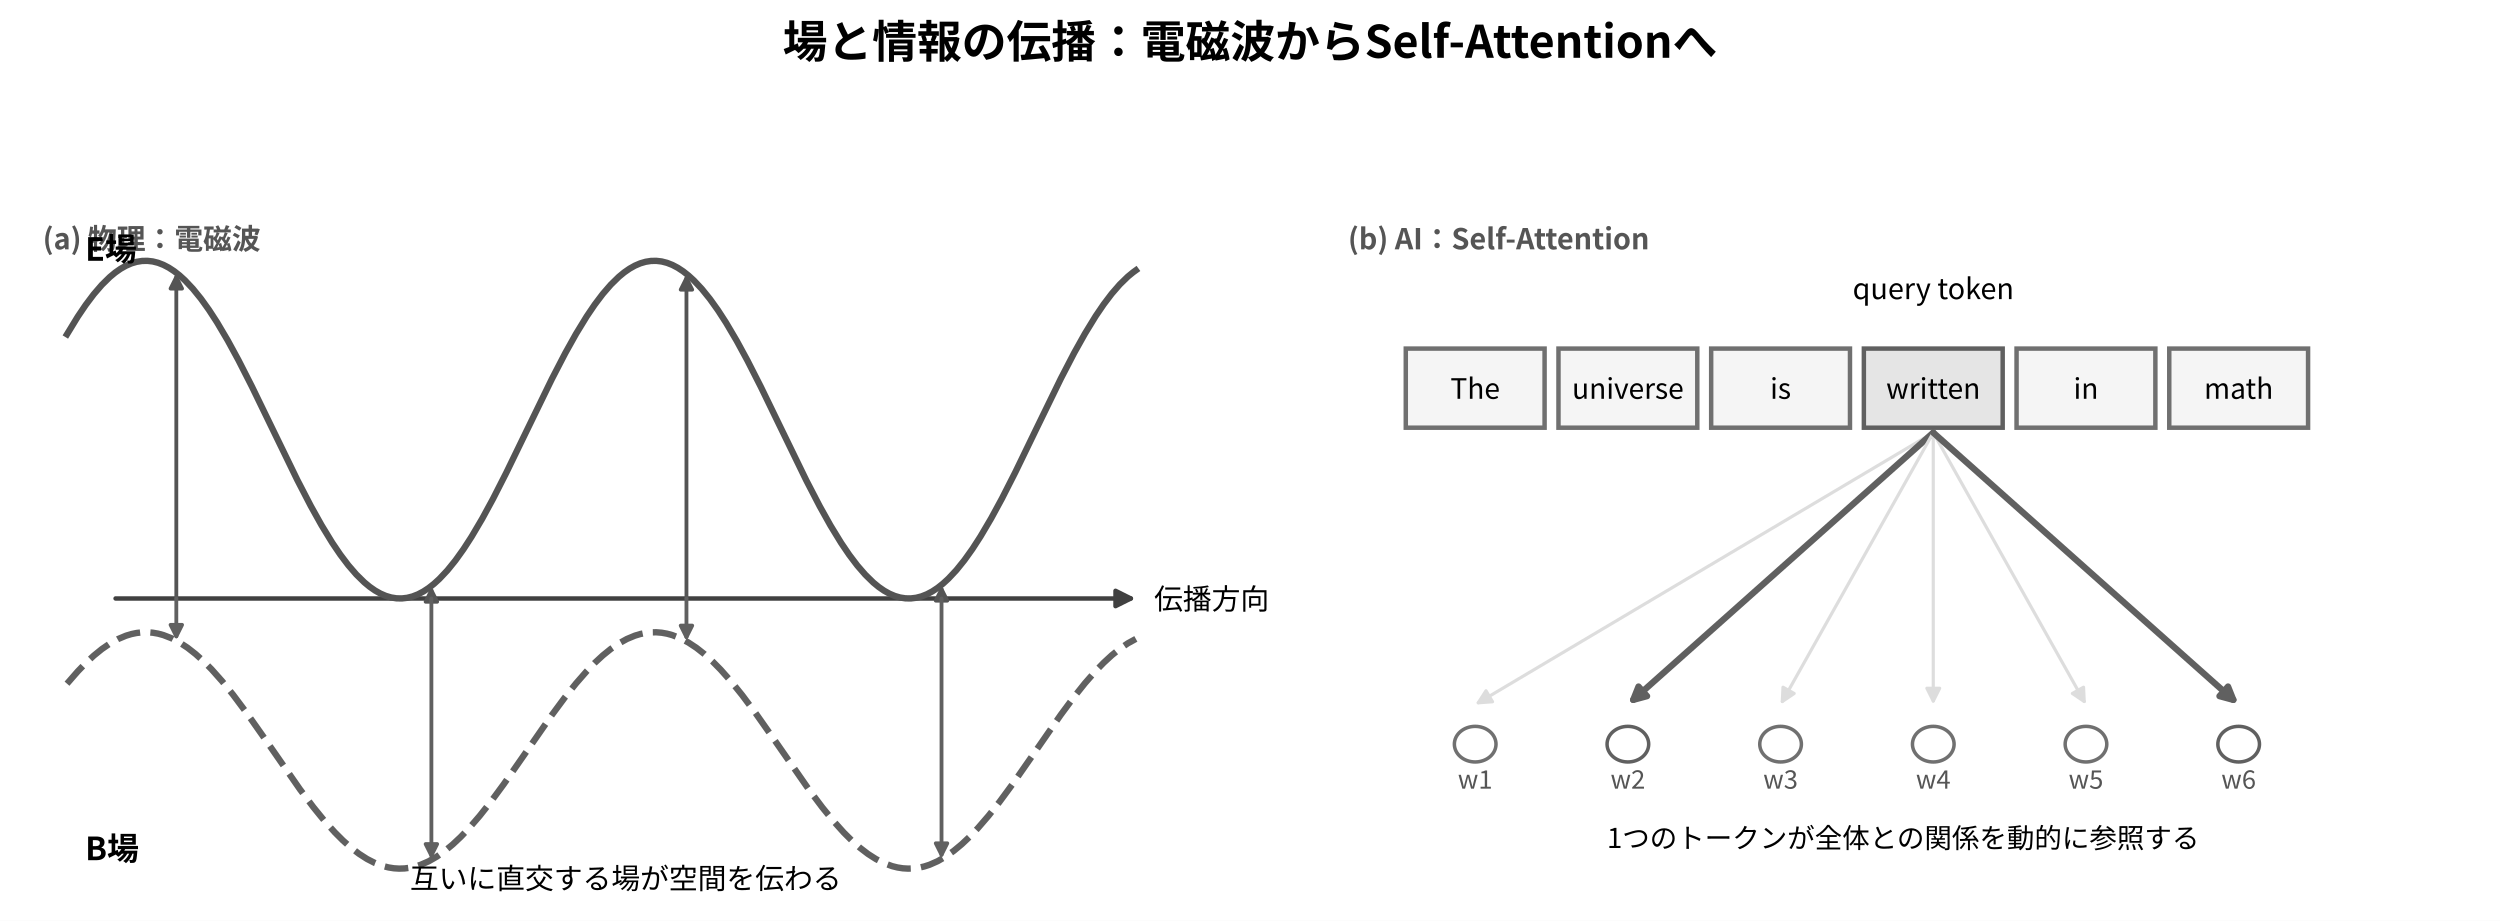
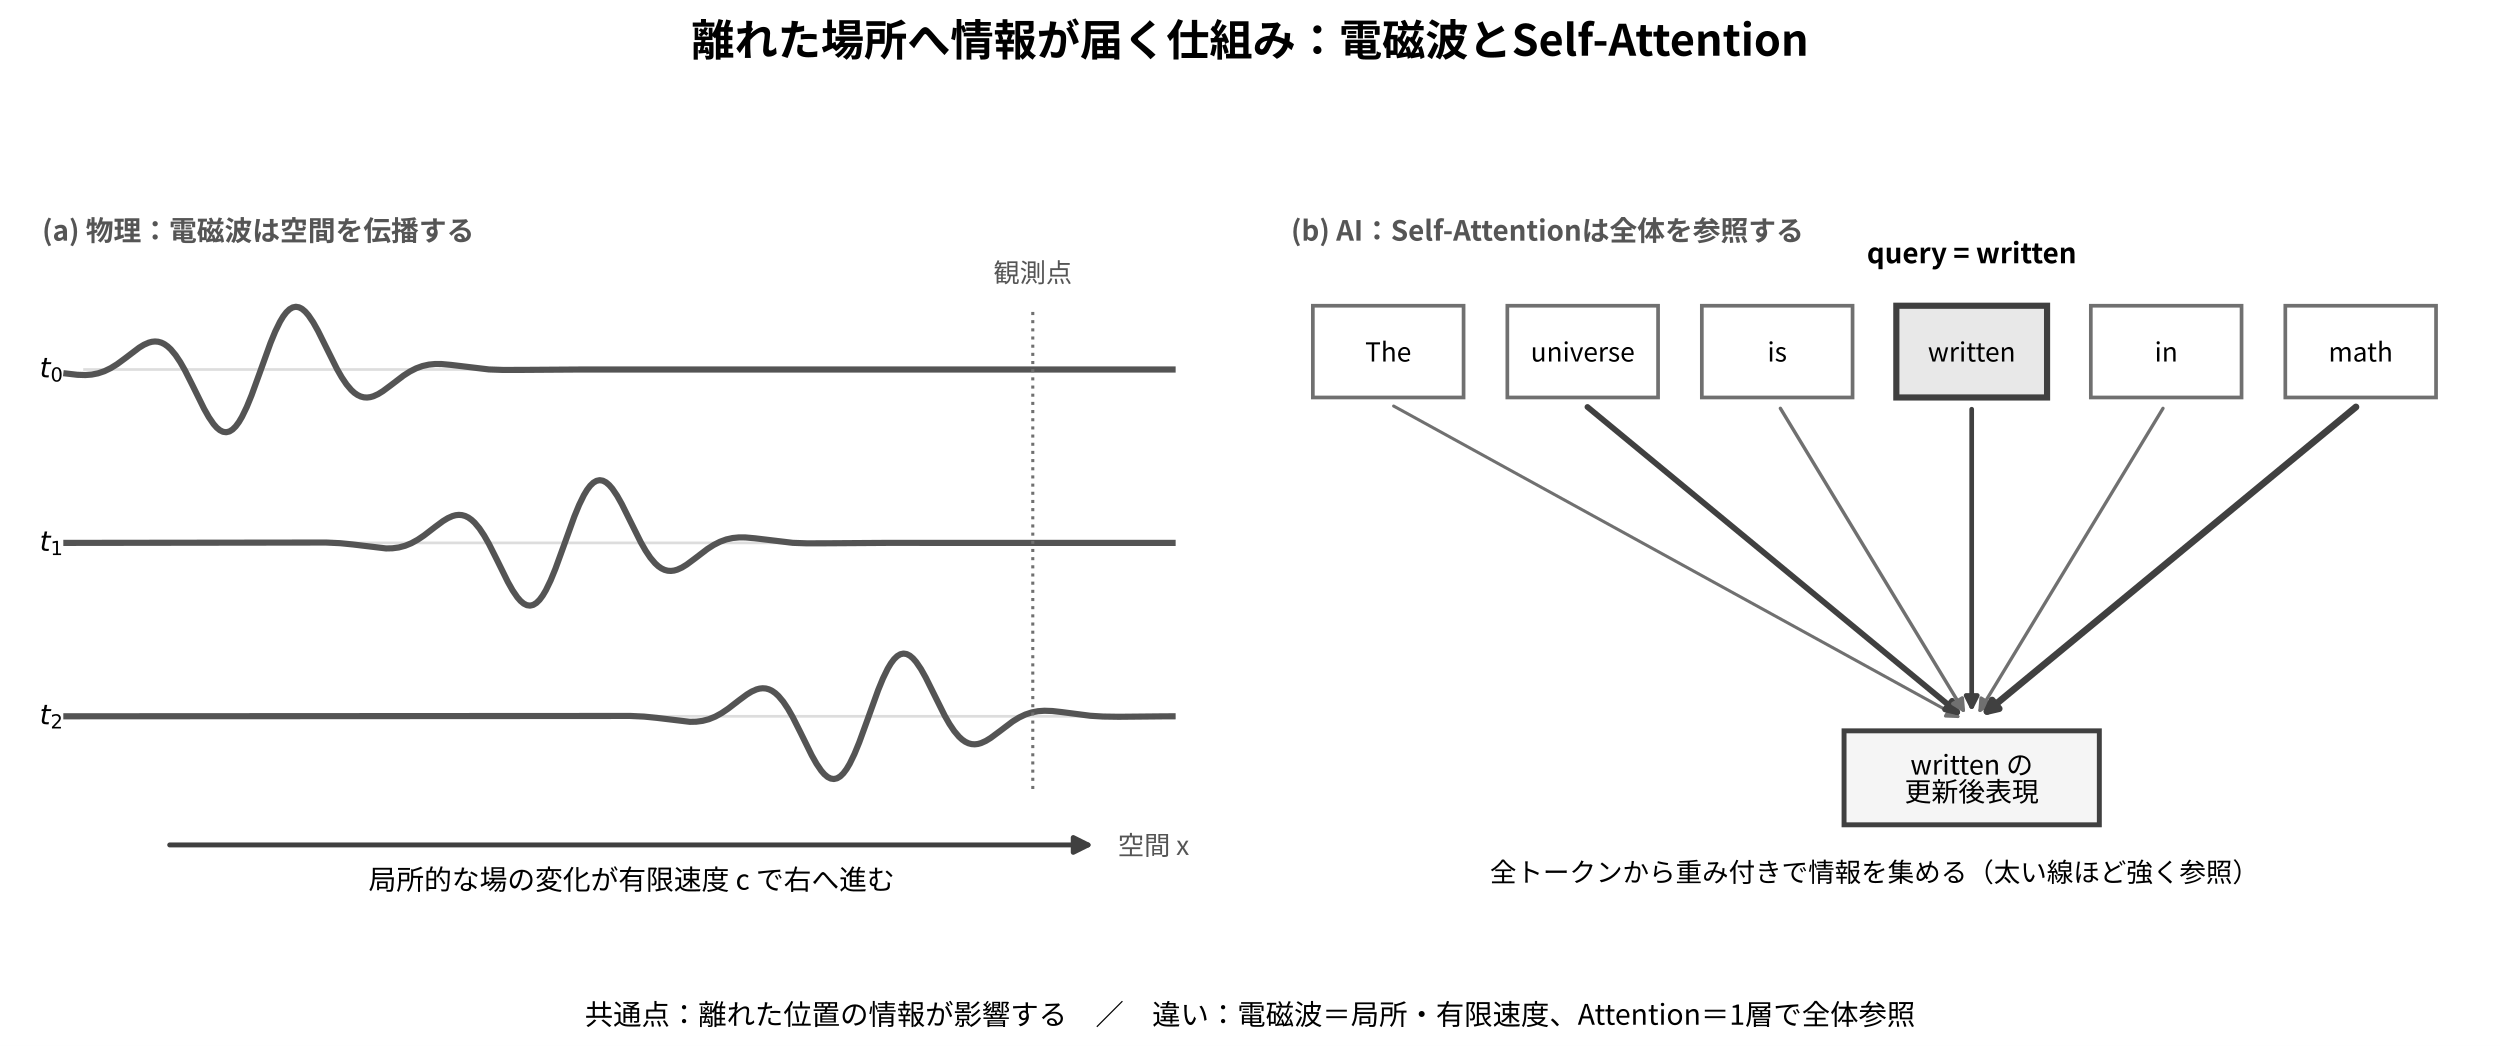
- <svg xmlns="http://www.w3.org/2000/svg" width="781.92pt" height="288pt" viewBox="0 0 781.92 288" version="1.1">
+ <svg xmlns="http://www.w3.org/2000/svg" width="810.72pt" height="339.18pt" viewBox="0 0 810.72 339.18" version="1.1">
  <defs>
    <style type="text/css">*{stroke-linejoin: round; stroke-linecap: butt}</style>
  </defs>
  <g id="figure_1">
    <g id="patch_1">
-       <path d="M 0 288  L 781.92 288  L 781.92 0  L 0 0  z " style="fill: #ffffff" />
+       <path d="M 0 339.18  L 810.72 339.18  L 810.72 0  L 0 0  z " style="fill: #ffffff" />
    </g>
    <g id="axes_1">
-       <g id="patch_2">
-         <path d="M 36.151 187.184  Q 195.707 187.184 353.697 187.184  " clip-path="url(#pd866371884)" style="fill: none; stroke: #404040; stroke-width: 1.4; stroke-linecap: round" />
-         <path d="M 348.897 184.784  L 353.697 187.184  L 348.897 189.584  z " clip-path="url(#pd866371884)" style="fill: #404040; stroke: #404040; stroke-width: 1.4; stroke-linecap: round" />
-       </g>
-       <g id="patch_3">
-         <path d="M 55.146 187.184  Q 55.146 136.252 55.146 86.66  " clip-path="url(#pd866371884)" style="fill: none; stroke: #545454; stroke-width: 1.2; stroke-linecap: round" />
-         <path d="M 53.346 90.26  L 55.146 86.66  L 56.946 90.26  z " clip-path="url(#pd866371884)" style="fill: #545454; stroke: #545454; stroke-width: 1.2; stroke-linecap: round" />
-       </g>
-       <g id="patch_4">
-         <path d="M 55.146 187.184  Q 55.146 193.778 55.146 199.031  " clip-path="url(#pd866371884)" style="fill: none; stroke: #606060; stroke-width: 1.2; stroke-linecap: round" />
-         <path d="M 56.946 195.431  L 55.146 199.031  L 53.346 195.431  z " clip-path="url(#pd866371884)" style="fill: #606060; stroke: #606060; stroke-width: 1.2; stroke-linecap: round" />
-       </g>
-       <g id="patch_5">
-         <path d="M 134.924 187.184  Q 134.924 185.226 134.924 184.608  " clip-path="url(#pd866371884)" style="fill: none; stroke: #545454; stroke-width: 1.2; stroke-linecap: round" />
-         <path d="M 133.124 188.208  L 134.924 184.608  L 136.724 188.208  z " clip-path="url(#pd866371884)" style="fill: #545454; stroke: #545454; stroke-width: 1.2; stroke-linecap: round" />
-       </g>
-       <g id="patch_6">
-         <path d="M 134.924 187.184  Q 134.924 228.06 134.924 267.594  " clip-path="url(#pd866371884)" style="fill: none; stroke: #606060; stroke-width: 1.2; stroke-linecap: round" />
-         <path d="M 136.724 263.994  L 134.924 267.594  L 133.124 263.994  z " clip-path="url(#pd866371884)" style="fill: #606060; stroke: #606060; stroke-width: 1.2; stroke-linecap: round" />
-       </g>
-       <g id="patch_7">
-         <path d="M 214.702 187.184  Q 214.702 136.419 214.702 86.996  " clip-path="url(#pd866371884)" style="fill: none; stroke: #545454; stroke-width: 1.2; stroke-linecap: round" />
-         <path d="M 212.902 90.596  L 214.702 86.996  L 216.502 90.596  z " clip-path="url(#pd866371884)" style="fill: #545454; stroke: #545454; stroke-width: 1.2; stroke-linecap: round" />
-       </g>
-       <g id="patch_8">
-         <path d="M 214.702 187.184  Q 214.702 193.896 214.702 199.266  " clip-path="url(#pd866371884)" style="fill: none; stroke: #606060; stroke-width: 1.2; stroke-linecap: round" />
-         <path d="M 216.502 195.666  L 214.702 199.266  L 212.902 195.666  z " clip-path="url(#pd866371884)" style="fill: #606060; stroke: #606060; stroke-width: 1.2; stroke-linecap: round" />
-       </g>
-       <g id="patch_9">
-         <path d="M 294.479 187.184  Q 294.479 185.054 294.479 184.266  " clip-path="url(#pd866371884)" style="fill: none; stroke: #545454; stroke-width: 1.2; stroke-linecap: round" />
-         <path d="M 292.679 187.866  L 294.479 184.266  L 296.279 187.866  z " clip-path="url(#pd866371884)" style="fill: #545454; stroke: #545454; stroke-width: 1.2; stroke-linecap: round" />
-       </g>
-       <g id="patch_10">
-         <path d="M 294.479 187.184  Q 294.479 227.94 294.479 267.355  " clip-path="url(#pd866371884)" style="fill: none; stroke: #606060; stroke-width: 1.2; stroke-linecap: round" />
-         <path d="M 296.279 263.755  L 294.479 267.355  L 292.679 263.755  z " clip-path="url(#pd866371884)" style="fill: #606060; stroke: #606060; stroke-width: 1.2; stroke-linecap: round" />
-       </g>
      <g id="line2d_1">
-         <path d="M 20.956 104.558  L 24.307 99.068  L 26.821 95.35  L 29.334 92.017  L 31.848 89.101  L 34.362 86.63  L 36.037 85.243  L 37.713 84.07  L 39.389 83.118  L 41.064 82.39  L 42.74 81.89  L 44.416 81.619  L 46.092 81.58  L 47.767 81.771  L 49.443 82.192  L 51.119 82.842  L 52.794 83.717  L 54.47 84.814  L 56.146 86.128  L 57.822 87.653  L 60.335 90.322  L 62.849 93.424  L 65.362 96.93  L 67.876 100.803  L 71.227 106.475  L 74.579 112.635  L 78.768 120.857  L 84.633 132.934  L 93.012 150.159  L 97.201 158.242  L 100.553 164.249  L 103.904 169.734  L 106.418 173.446  L 108.931 176.774  L 111.445 179.685  L 113.958 182.15  L 115.634 183.533  L 117.31 184.701  L 118.985 185.649  L 120.661 186.373  L 122.337 186.869  L 124.013 187.135  L 125.688 187.171  L 127.364 186.975  L 129.04 186.549  L 130.716 185.895  L 132.391 185.015  L 134.067 183.914  L 135.743 182.596  L 137.418 181.067  L 139.932 178.393  L 142.446 175.285  L 144.959 171.775  L 147.473 167.897  L 150.824 162.219  L 154.176 156.055  L 158.365 147.83  L 164.23 135.751  L 172.609 118.529  L 176.798 110.45  L 180.149 104.448  L 183.501 98.968  L 186.014 95.261  L 188.528 91.938  L 191.042 89.032  L 193.555 86.573  L 195.231 85.194  L 196.907 84.03  L 198.582 83.086  L 200.258 82.367  L 201.934 81.875  L 203.609 81.614  L 205.285 81.583  L 206.961 81.783  L 208.637 82.213  L 210.312 82.871  L 211.988 83.755  L 213.664 84.861  L 215.339 86.183  L 217.015 87.716  L 219.529 90.396  L 222.042 93.509  L 224.556 97.024  L 227.07 100.907  L 230.421 106.589  L 233.772 112.757  L 237.962 120.986  L 243.827 133.067  L 252.205 150.287  L 256.395 158.361  L 259.746 164.359  L 263.098 169.833  L 265.611 173.536  L 268.125 176.854  L 270.638 179.753  L 273.152 182.207  L 274.828 183.582  L 276.503 184.742  L 278.179 185.681  L 279.855 186.396  L 281.53 186.883  L 283.206 187.141  L 284.882 187.167  L 286.558 186.963  L 288.233 186.528  L 289.909 185.865  L 291.585 184.977  L 293.261 183.868  L 294.936 182.541  L 296.612 181.004  L 299.126 178.319  L 301.639 175.2  L 304.153 171.68  L 306.666 167.793  L 310.018 162.106  L 313.369 155.933  L 317.559 147.701  L 324.261 133.87  L 331.802 118.401  L 335.991 110.331  L 339.343 104.338  L 342.694 98.869  L 345.208 95.171  L 347.721 91.858  L 350.235 88.964  L 352.749 86.517  L 354.424 85.146  L 355.262 84.54  L 355.262 84.54  " clip-path="url(#pd866371884)" style="fill: none; stroke: #545454; stroke-width: 2; stroke-linecap: square" />
+         <path d="M 27.441 119.826  L 374.337 119.826  " clip-path="url(#pc64bd35e08)" style="fill: none; stroke: #dddddd; stroke-width: 0.9; stroke-linecap: square" />
      </g>
      <g id="line2d_2">
-         <path d="M 20.956 213.84  L 24.307 209.997  L 26.821 207.394  L 29.334 205.061  L 31.848 203.02  L 34.362 201.29  L 36.875 199.89  L 39.389 198.832  L 41.064 198.322  L 42.74 197.972  L 44.416 197.783  L 46.092 197.755  L 47.767 197.889  L 49.443 198.184  L 51.119 198.639  L 53.632 199.616  L 56.146 200.939  L 58.659 202.594  L 61.173 204.566  L 63.687 206.834  L 66.2 209.376  L 69.552 213.15  L 72.903 217.3  L 77.092 222.907  L 82.12 230.046  L 93.85 246.921  L 98.039 252.5  L 101.39 256.62  L 104.742 260.357  L 107.255 262.869  L 109.769 265.104  L 112.283 267.039  L 114.796 268.657  L 117.31 269.94  L 119.823 270.877  L 121.499 271.304  L 123.175 271.571  L 124.851 271.676  L 126.526 271.62  L 128.202 271.403  L 129.878 271.024  L 131.553 270.487  L 134.067 269.389  L 136.581 267.949  L 139.094 266.183  L 141.608 264.106  L 144.121 261.74  L 146.635 259.109  L 149.986 255.231  L 153.338 250.994  L 157.527 245.308  L 163.392 236.897  L 172.609 223.619  L 176.798 217.964  L 180.149 213.763  L 183.501 209.927  L 186.014 207.332  L 188.528 205.005  L 191.042 202.972  L 193.555 201.25  L 196.069 199.859  L 198.582 198.81  L 200.258 198.306  L 201.934 197.962  L 203.609 197.779  L 205.285 197.757  L 206.961 197.897  L 208.637 198.198  L 210.312 198.659  L 212.826 199.646  L 215.339 200.977  L 217.853 202.641  L 220.367 204.62  L 222.88 206.895  L 225.394 209.445  L 228.745 213.226  L 232.097 217.382  L 236.286 222.995  L 241.313 230.139  L 253.043 247.01  L 257.233 252.582  L 260.584 256.695  L 263.935 260.425  L 266.449 262.93  L 268.963 265.157  L 271.476 267.085  L 273.99 268.694  L 276.503 269.968  L 279.017 270.896  L 280.693 271.317  L 282.368 271.578  L 284.044 271.677  L 285.72 271.615  L 287.396 271.391  L 289.071 271.007  L 290.747 270.464  L 293.261 269.357  L 295.774 267.908  L 298.288 266.134  L 300.801 264.049  L 303.315 261.677  L 305.828 259.038  L 309.18 255.153  L 312.531 250.911  L 316.721 245.218  L 322.586 236.803  L 331.802 223.53  L 335.991 217.881  L 339.343 213.686  L 342.694 209.858  L 345.208 207.269  L 347.721 204.95  L 350.235 202.924  L 352.749 201.211  L 355.262 199.827  L 355.262 199.827  " clip-path="url(#pd866371884)" style="fill: none; stroke-dasharray: 7.4,3.2; stroke-dashoffset: 0; stroke: #606060; stroke-width: 2" />
+         <path d="M 27.441 176.056  L 374.337 176.056  " clip-path="url(#pc64bd35e08)" style="fill: none; stroke: #dddddd; stroke-width: 0.9; stroke-linecap: square" />
+       </g>
+       <g id="line2d_3">
+         <path d="M 27.441 232.285  L 374.337 232.285  " clip-path="url(#pc64bd35e08)" style="fill: none; stroke: #dddddd; stroke-width: 0.9; stroke-linecap: square" />
+       </g>
+       <g id="patch_2">
+         <path d="M 55.035 274.004  Q 204.831 274.004 352.838 274.004  " clip-path="url(#pc64bd35e08)" style="fill: none; stroke: #404040; stroke-width: 1.6; stroke-linecap: round" />
+         <path d="M 348.038 271.604  L 352.838 274.004  L 348.038 276.404  z " clip-path="url(#pc64bd35e08)" style="fill: #404040; stroke: #404040; stroke-width: 1.6; stroke-linecap: round" />
+       </g>
+       <g id="line2d_4">
+         <path d="M 21.528 121.131  L 25.12 121.545  L 27.686 121.624  L 29.739 121.471  L 31.792 121.068  L 33.845 120.378  L 35.897 119.389  L 37.95 118.12  L 40.516 116.238  L 45.135 112.735  L 46.674 111.8  L 48.214 111.117  L 49.24 110.841  L 50.267 110.735  L 51.293 110.818  L 52.32 111.106  L 53.346 111.611  L 54.372 112.341  L 55.399 113.298  L 56.938 115.15  L 58.478 117.464  L 60.017 120.171  L 62.583 125.27  L 66.176 132.55  L 67.715 135.271  L 69.255 137.516  L 70.281 138.677  L 71.308 139.524  L 72.334 140.028  L 73.361 140.164  L 74.387 139.919  L 75.413 139.287  L 76.44 138.27  L 77.466 136.882  L 78.492 135.146  L 80.032 131.959  L 81.572 128.2  L 84.138 121.145  L 87.73 111.19  L 89.269 107.464  L 90.809 104.32  L 91.835 102.617  L 92.862 101.265  L 93.888 100.286  L 94.915 99.692  L 95.941 99.485  L 96.967 99.658  L 97.994 100.197  L 99.02 101.077  L 100.047 102.267  L 101.586 104.548  L 103.126 107.295  L 105.692 112.462  L 109.284 119.671  L 110.824 122.354  L 112.363 124.64  L 113.903 126.459  L 114.929 127.393  L 115.956 128.101  L 116.982 128.584  L 118.008 128.851  L 119.035 128.915  L 120.061 128.791  L 121.087 128.5  L 122.627 127.798  L 124.167 126.849  L 126.733 124.945  L 130.838 121.816  L 132.891 120.497  L 134.944 119.449  L 136.996 118.699  L 139.049 118.241  L 141.102 118.042  L 143.155 118.05  L 146.234 118.329  L 158.551 119.806  L 163.169 119.968  L 169.841 119.951  L 188.829 119.82  L 380.25 119.826  L 380.25 119.826  " clip-path="url(#pc64bd35e08)" style="fill: none; stroke: #545454; stroke-width: 2; stroke-linecap: square" />
+       </g>
+       <g id="line2d_5">
+         <path d="M 21.528 176.056  L 96.454 175.95  L 105.692 175.934  L 110.31 176.15  L 114.416 176.559  L 125.193 177.852  L 127.246 177.806  L 129.299 177.536  L 131.351 176.995  L 133.404 176.158  L 135.457 175.026  L 137.51 173.64  L 141.102 170.87  L 143.668 168.975  L 145.208 168.039  L 146.747 167.352  L 147.774 167.074  L 148.8 166.965  L 149.826 167.045  L 150.853 167.329  L 151.879 167.831  L 152.905 168.557  L 153.932 169.51  L 155.471 171.356  L 157.011 173.666  L 158.551 176.369  L 161.117 181.465  L 164.709 188.747  L 166.248 191.473  L 167.788 193.724  L 168.814 194.89  L 169.841 195.743  L 170.867 196.252  L 171.894 196.395  L 172.92 196.156  L 173.946 195.53  L 174.973 194.519  L 175.999 193.138  L 177.026 191.407  L 178.565 188.227  L 180.105 184.473  L 182.671 177.422  L 186.263 167.463  L 187.803 163.732  L 189.342 160.58  L 190.369 158.872  L 191.395 157.514  L 192.421 156.529  L 193.448 155.928  L 194.474 155.715  L 195.5 155.882  L 196.527 156.415  L 197.553 157.289  L 198.58 158.474  L 200.119 160.75  L 201.659 163.492  L 204.225 168.657  L 207.817 175.869  L 209.357 178.556  L 210.896 180.847  L 212.436 182.671  L 213.462 183.609  L 214.489 184.321  L 215.515 184.808  L 216.541 185.078  L 217.568 185.145  L 218.594 185.024  L 219.621 184.735  L 221.16 184.037  L 222.7 183.091  L 225.266 181.188  L 229.371 178.057  L 231.424 176.737  L 233.477 175.686  L 235.53 174.934  L 237.582 174.474  L 239.635 174.272  L 241.688 174.279  L 244.767 174.556  L 257.084 176.034  L 261.702 176.198  L 268.374 176.18  L 287.362 176.05  L 380.25 176.056  L 380.25 176.056  " clip-path="url(#pc64bd35e08)" style="fill: none; stroke: #545454; stroke-width: 2; stroke-linecap: square" />
+       </g>
+       <g id="line2d_6">
+         <path d="M 21.528 232.285  L 194.987 232.18  L 204.225 232.164  L 208.843 232.379  L 212.949 232.786  L 223.726 234.082  L 225.779 234.037  L 227.832 233.769  L 229.884 233.231  L 231.937 232.396  L 233.99 231.267  L 236.043 229.882  L 239.635 227.113  L 242.201 225.216  L 243.741 224.277  L 245.28 223.588  L 246.307 223.307  L 247.333 223.195  L 248.359 223.271  L 249.386 223.552  L 250.412 224.05  L 251.439 224.773  L 252.465 225.722  L 254.004 227.563  L 255.544 229.867  L 257.084 232.567  L 259.65 237.66  L 263.242 244.945  L 264.782 247.674  L 266.321 249.932  L 267.348 251.103  L 268.374 251.961  L 269.4 252.476  L 270.427 252.625  L 271.453 252.393  L 272.479 251.773  L 273.506 250.769  L 274.532 249.393  L 275.559 247.668  L 277.098 244.495  L 278.638 240.747  L 281.204 233.7  L 284.796 223.737  L 286.336 219.999  L 287.875 216.841  L 288.902 215.127  L 289.928 213.763  L 290.954 212.771  L 291.981 212.164  L 293.007 211.945  L 294.034 212.106  L 295.06 212.633  L 296.086 213.502  L 297.113 214.682  L 298.652 216.952  L 300.192 219.69  L 302.758 224.851  L 306.35 232.067  L 307.89 234.759  L 309.429 237.054  L 310.969 238.883  L 311.995 239.825  L 313.022 240.541  L 314.048 241.031  L 315.074 241.305  L 316.101 241.375  L 317.127 241.257  L 318.154 240.971  L 319.693 240.275  L 321.233 239.332  L 323.799 237.431  L 328.417 233.946  L 330.47 232.686  L 332.523 231.706  L 334.576 231.026  L 336.629 230.632  L 338.681 230.486  L 341.247 230.572  L 344.326 230.919  L 353.564 232.113  L 357.67 232.362  L 362.801 232.442  L 377.171 232.3  L 380.25 232.287  L 380.25 232.287  " clip-path="url(#pc64bd35e08)" style="fill: none; stroke: #545454; stroke-width: 2; stroke-linecap: square" />
+       </g>
+       <g id="line2d_7">
+         <path d="M 334.917 255.866  L 334.917 99.874  " clip-path="url(#pc64bd35e08)" style="fill: none; stroke-dasharray: 1,1.65; stroke-dashoffset: 0; stroke: #707070" />
      </g>
      <g id="text_1">
-         <text style="font-weight: 700; font-size: 9px; font-family: 'Noto Sans CJK JP', 'Noto Sans CJK JP Regular', 'DejaVu Sans', sans-serif; text-anchor: start; fill: #555555" x="13.358" y="77.975" transform="rotate(-0 13.35787 77.97481)">(a) 物理：電磁波</text>
+         <text style="font-weight: 700; font-size: 9px; font-family: 'Noto Sans CJK JP', 'Noto Sans CJK JP Regular', 'DejaVu Sans', sans-serif; text-anchor: start; fill: #555555" x="13.644" y="78.047" transform="rotate(-0 13.644 78.04653)">(a) 物理：電磁波は空間を伝播する</text>
      </g>
      <g id="text_2">
-         <text style="font-size: 9px; font-family: 'Noto Sans CJK JP', 'Noto Sans CJK JP Regular', 'DejaVu Sans', sans-serif; text-anchor: start" x="360.961" y="190.604" transform="rotate(-0 360.9607 190.6044)">伝播方向</text>
+         <g transform="translate(12.8556 123.0662)">
+           <text>
+             <tspan x="0" y="-0.688" style="font-style: oblique; font-size: 9px; font-family: 'DejaVu Sans'">t</tspan>
+             <tspan x="3.529" y="0.662" style="font-size: 6.3px; font-family: 'DejaVu Sans'">0</tspan>
+           </text>
+         </g>
      </g>
      <g id="text_3">
-         <text style="font-weight: 700; font-size: 10px; font-family: 'Noto Sans CJK JP', 'Noto Sans CJK JP Regular', 'DejaVu Sans', sans-serif; text-anchor: start" x="26.654" y="81.567" transform="rotate(-0 26.65416 81.5671)">E場</text>
+         <g transform="translate(12.8556 179.3408)">
+           <text>
+             <tspan x="0" y="-0.688" style="font-style: oblique; font-size: 9px; font-family: 'DejaVu Sans'">t</tspan>
+             <tspan x="3.529" y="0.662" style="font-size: 6.3px; font-family: 'DejaVu Sans'">1</tspan>
+           </text>
+         </g>
      </g>
      <g id="text_4">
-         <text style="font-weight: 700; font-size: 10px; font-family: 'Noto Sans CJK JP', 'Noto Sans CJK JP Regular', 'DejaVu Sans', sans-serif; text-anchor: start" x="26.654" y="269.038" transform="rotate(-0 26.65416 269.0378)">B場</text>
+         <g transform="translate(12.8556 235.5704)">
+           <text>
+             <tspan x="0" y="-0.688" style="font-style: oblique; font-size: 9px; font-family: 'DejaVu Sans'">t</tspan>
+             <tspan x="3.529" y="0.662" style="font-size: 6.3px; font-family: 'DejaVu Sans'">2</tspan>
+           </text>
+         </g>
      </g>
      <g id="text_5">
-         <text style="font-size: 9px; font-family: 'Noto Sans CJK JP', 'Noto Sans CJK JP Regular', 'DejaVu Sans', sans-serif; text-anchor: middle" x="195.707" y="278.015" transform="rotate(-0 195.7069 278.0153)">互いに直交する場が空間を伝わる</text>
+         <text style="font-size: 9px; font-family: 'Noto Sans CJK JP', 'Noto Sans CJK JP Regular', 'DejaVu Sans', sans-serif; text-anchor: middle" x="204.831" y="288.515" transform="rotate(-0 204.831 288.515)">局所的な場の変化が有限速度 c で右へ進む</text>
+       </g>
+       <g id="text_6">
+         <text style="font-size: 8.5px; font-family: 'Noto Sans CJK JP', 'Noto Sans CJK JP Regular', 'DejaVu Sans', sans-serif; text-anchor: start; fill: #555555" x="362.511" y="277.234" transform="rotate(-0 362.511 277.2341)">空間 x</text>
+       </g>
+       <g id="text_7">
+         <text style="font-size: 8.5px; font-family: 'Noto Sans CJK JP', 'Noto Sans CJK JP Regular', 'DejaVu Sans', sans-serif; text-anchor: middle; fill: #555555" x="334.917" y="91.53" transform="rotate(-0 334.917 91.53005)">観測点</text>
      </g>
    </g>
    <g id="axes_2">
+       <g id="patch_3">
+         <path d="M 425.74 128.896  L 474.62 128.896  L 474.62 99.148  L 425.74 99.148  z " clip-path="url(#p666ae24dea)" style="fill: #ffffff; stroke: #707070; stroke-width: 1.2; stroke-linejoin: miter" />
+       </g>
+       <g id="patch_4">
+         <path d="M 488.812 128.896  L 537.692 128.896  L 537.692 99.148  L 488.812 99.148  z " clip-path="url(#p666ae24dea)" style="fill: #ffffff; stroke: #707070; stroke-width: 1.2; stroke-linejoin: miter" />
+       </g>
+       <g id="patch_5">
+         <path d="M 551.884 128.896  L 600.764 128.896  L 600.764 99.148  L 551.884 99.148  z " clip-path="url(#p666ae24dea)" style="fill: #ffffff; stroke: #707070; stroke-width: 1.2; stroke-linejoin: miter" />
+       </g>
+       <g id="patch_6">
+         <path d="M 614.956 128.896  L 663.836 128.896  L 663.836 99.148  L 614.956 99.148  z " clip-path="url(#p666ae24dea)" style="fill: #e8e8e8; stroke: #404040; stroke-width: 2; stroke-linejoin: miter" />
+       </g>
+       <g id="patch_7">
+         <path d="M 678.028 128.896  L 726.908 128.896  L 726.908 99.148  L 678.028 99.148  z " clip-path="url(#p666ae24dea)" style="fill: #ffffff; stroke: #707070; stroke-width: 1.2; stroke-linejoin: miter" />
+       </g>
+       <g id="patch_8">
+         <path d="M 741.1 128.896  L 789.98 128.896  L 789.98 99.148  L 741.1 99.148  z " clip-path="url(#p666ae24dea)" style="fill: #ffffff; stroke: #707070; stroke-width: 1.2; stroke-linejoin: miter" />
+       </g>
+       <g id="patch_9">
+         <path d="M 598.005 267.474  L 680.787 267.474  L 680.787 237.001  L 598.005 237.001  z " clip-path="url(#p666ae24dea)" style="fill: #f5f5f5; stroke: #404040; stroke-width: 1.6; stroke-linejoin: miter" />
+       </g>
+       <g id="patch_10">
+         <path d="M 451.933 131.674  Q 543.912 182.285 634.912 232.358  " clip-path="url(#p666ae24dea)" style="fill: none; stroke: #707070; stroke-linecap: round" />
+         <path d="M 632.626 229.045  L 634.912 232.358  L 630.891 232.199  z " clip-path="url(#p666ae24dea)" style="fill: #707070; stroke: #707070; stroke-linecap: round" />
+       </g>
      <g id="patch_11">
-         <path d="M 439.683 133.772  L 483.099 133.772  L 483.099 109.028  L 439.683 109.028  z " clip-path="url(#p70ca594c68)" style="fill: #f5f5f5; stroke: #707070; stroke-width: 1.4; stroke-linejoin: miter" />
+         <path d="M 514.796 131.983  Q 575.554 182.132 634.691 230.942  " clip-path="url(#p666ae24dea)" style="fill: none; stroke: #404040; stroke-width: 1.88; stroke-linecap: round" />
+         <path d="M 633.06 227.262  L 634.691 230.942  L 630.769 230.038  z " clip-path="url(#p666ae24dea)" style="fill: #404040; stroke: #404040; stroke-width: 1.88; stroke-linecap: round" />
      </g>
      <g id="patch_12">
-         <path d="M 487.441 133.772  L 530.857 133.772  L 530.857 109.028  L 487.441 109.028  z " clip-path="url(#p70ca594c68)" style="fill: #f5f5f5; stroke: #707070; stroke-width: 1.4; stroke-linejoin: miter" />
+         <path d="M 577.361 132.422  Q 607.342 181.912 636.674 230.332  " clip-path="url(#p666ae24dea)" style="fill: none; stroke: #707070; stroke-width: 1.12; stroke-linecap: round" />
+         <path d="M 636.348 226.32  L 636.674 230.332  L 633.269 228.185  z " clip-path="url(#p666ae24dea)" style="fill: #707070; stroke: #707070; stroke-width: 1.12; stroke-linecap: round" />
      </g>
      <g id="patch_13">
-         <path d="M 535.199 133.772  L 578.615 133.772  L 578.615 109.028  L 535.199 109.028  z " clip-path="url(#p70ca594c68)" style="fill: #f5f5f5; stroke: #707070; stroke-width: 1.4; stroke-linejoin: miter" />
+         <path d="M 639.396 132.708  Q 639.396 181.767 639.396 229.127  " clip-path="url(#p666ae24dea)" style="fill: none; stroke: #404040; stroke-width: 1.52; stroke-linecap: round" />
+         <path d="M 641.196 225.527  L 639.396 229.127  L 637.596 225.527  z " clip-path="url(#p666ae24dea)" style="fill: #404040; stroke: #404040; stroke-width: 1.52; stroke-linecap: round" />
      </g>
      <g id="patch_14">
-         <path d="M 582.957 133.772  L 626.373 133.772  L 626.373 109.028  L 582.957 109.028  z " clip-path="url(#p70ca594c68)" style="fill: #e5e5e5; stroke: #606060; stroke-width: 1.4; stroke-linejoin: miter" />
+         <path d="M 701.431 132.422  Q 671.45 181.912 642.095 230.37  " clip-path="url(#p666ae24dea)" style="fill: none; stroke: #707070; stroke-width: 1.08; stroke-linecap: round" />
+         <path d="M 645.499 228.224  L 642.095 230.37  L 642.42 226.358  z " clip-path="url(#p666ae24dea)" style="fill: #707070; stroke: #707070; stroke-width: 1.08; stroke-linecap: round" />
      </g>
      <g id="patch_15">
-         <path d="M 630.715 133.772  L 674.131 133.772  L 674.131 109.028  L 630.715 109.028  z " clip-path="url(#p70ca594c68)" style="fill: #f5f5f5; stroke: #707070; stroke-width: 1.4; stroke-linejoin: miter" />
-       </g>
-       <g id="patch_16">
-         <path d="M 678.473 133.772  L 721.889 133.772  L 721.889 109.028  L 678.473 109.028  z " clip-path="url(#p70ca594c68)" style="fill: #f5f5f5; stroke: #707070; stroke-width: 1.4; stroke-linejoin: miter" />
-       </g>
-       <g id="patch_17">
-         <path d="M 604.665 135.319  Q 533.028 177.849 462.352 219.808  " clip-path="url(#p70ca594c68)" style="fill: none; stroke: #dddddd; stroke-linecap: round" />
-         <path d="M 466.813 219.485  L 462.352 219.808  L 464.771 216.046  z " clip-path="url(#p70ca594c68)" style="fill: #dddddd; stroke: #dddddd; stroke-linecap: round" />
-       </g>
-       <g id="patch_18">
-         <path d="M 461.391 238.318  C 463.118 238.318 464.775 237.732 465.996 236.688  C 467.217 235.644 467.903 234.227 467.903 232.751  C 467.903 231.274 467.217 229.858 465.996 228.814  C 464.775 227.77 463.118 227.183 461.391 227.183  C 459.664 227.183 458.007 227.77 456.786 228.814  C 455.565 229.858 454.878 231.274 454.878 232.751  C 454.878 234.227 455.565 235.644 456.786 236.688  C 458.007 237.732 459.664 238.318 461.391 238.318  z " clip-path="url(#p70ca594c68)" style="fill: #ffffff; stroke: #707070; stroke-width: 1.1; stroke-linejoin: miter" />
-       </g>
-       <g id="patch_19">
-         <path d="M 604.665 135.319  Q 556.907 177.849 510.819 218.891  " clip-path="url(#p70ca594c68)" style="fill: none; stroke: #606060; stroke-width: 2; stroke-linecap: round" />
-         <path d="M 515.136 217.725  L 510.819 218.891  L 512.476 214.738  z " clip-path="url(#p70ca594c68)" style="fill: #606060; stroke: #606060; stroke-width: 2; stroke-linecap: round" />
-       </g>
-       <g id="patch_20">
-         <path d="M 509.149 238.318  C 510.876 238.318 512.533 237.732 513.754 236.688  C 514.975 235.644 515.661 234.227 515.661 232.751  C 515.661 231.274 514.975 229.858 513.754 228.814  C 512.533 227.77 510.876 227.183 509.149 227.183  C 507.422 227.183 505.765 227.77 504.544 228.814  C 503.323 229.858 502.637 231.274 502.637 232.751  C 502.637 234.227 503.323 235.644 504.544 236.688  C 505.765 237.732 507.422 238.318 509.149 238.318  z " clip-path="url(#p70ca594c68)" style="fill: #ffffff; stroke: #606060; stroke-width: 1.1; stroke-linejoin: miter" />
-       </g>
-       <g id="patch_21">
-         <path d="M 604.665 135.319  Q 580.786 177.849 557.454 219.404  " clip-path="url(#p70ca594c68)" style="fill: none; stroke: #dddddd; stroke-linecap: round" />
-         <path d="M 561.157 216.895  L 557.454 219.404  L 557.669 214.937  z " clip-path="url(#p70ca594c68)" style="fill: #dddddd; stroke: #dddddd; stroke-linecap: round" />
-       </g>
-       <g id="patch_22">
-         <path d="M 556.907 238.318  C 558.634 238.318 560.291 237.732 561.512 236.688  C 562.733 235.644 563.42 234.227 563.42 232.751  C 563.42 231.274 562.733 229.858 561.512 228.814  C 560.291 227.77 558.634 227.183 556.907 227.183  C 555.18 227.183 553.523 227.77 552.302 228.814  C 551.081 229.858 550.395 231.274 550.395 232.751  C 550.395 234.227 551.081 235.644 552.302 236.688  C 553.523 237.732 555.18 238.318 556.907 238.318  z " clip-path="url(#p70ca594c68)" style="fill: #ffffff; stroke: #707070; stroke-width: 1.1; stroke-linejoin: miter" />
-       </g>
-       <g id="patch_23">
-         <path d="M 604.665 135.319  Q 604.665 177.849 604.665 219.26  " clip-path="url(#p70ca594c68)" style="fill: none; stroke: #dddddd; stroke-linecap: round" />
-         <path d="M 606.665 215.26  L 604.665 219.26  L 602.665 215.26  z " clip-path="url(#p70ca594c68)" style="fill: #dddddd; stroke: #dddddd; stroke-linecap: round" />
-       </g>
-       <g id="patch_24">
-         <path d="M 604.665 238.318  C 606.392 238.318 608.049 237.732 609.27 236.688  C 610.491 235.644 611.178 234.227 611.178 232.751  C 611.178 231.274 610.491 229.858 609.27 228.814  C 608.049 227.77 606.392 227.183 604.665 227.183  C 602.938 227.183 601.281 227.77 600.06 228.814  C 598.839 229.858 598.153 231.274 598.153 232.751  C 598.153 234.227 598.839 235.644 600.06 236.688  C 601.281 237.732 602.938 238.318 604.665 238.318  z " clip-path="url(#p70ca594c68)" style="fill: #ffffff; stroke: #707070; stroke-width: 1.1; stroke-linejoin: miter" />
-       </g>
-       <g id="patch_25">
-         <path d="M 604.665 135.319  Q 628.544 177.849 651.876 219.404  " clip-path="url(#p70ca594c68)" style="fill: none; stroke: #dddddd; stroke-linecap: round" />
-         <path d="M 651.661 214.937  L 651.876 219.404  L 648.174 216.895  z " clip-path="url(#p70ca594c68)" style="fill: #dddddd; stroke: #dddddd; stroke-linecap: round" />
-       </g>
-       <g id="patch_26">
-         <path d="M 652.423 238.318  C 654.15 238.318 655.807 237.732 657.028 236.688  C 658.249 235.644 658.936 234.227 658.936 232.751  C 658.936 231.274 658.249 229.858 657.028 228.814  C 655.807 227.77 654.15 227.183 652.423 227.183  C 650.696 227.183 649.039 227.77 647.818 228.814  C 646.597 229.858 645.911 231.274 645.911 232.751  C 645.911 234.227 646.597 235.644 647.818 236.688  C 649.039 237.732 650.696 238.318 652.423 238.318  z " clip-path="url(#p70ca594c68)" style="fill: #ffffff; stroke: #707070; stroke-width: 1.1; stroke-linejoin: miter" />
-       </g>
-       <g id="patch_27">
-         <path d="M 604.665 135.319  Q 652.423 177.849 698.511 218.891  " clip-path="url(#p70ca594c68)" style="fill: none; stroke: #606060; stroke-width: 2; stroke-linecap: round" />
-         <path d="M 696.854 214.738  L 698.511 218.891  L 694.194 217.725  z " clip-path="url(#p70ca594c68)" style="fill: #606060; stroke: #606060; stroke-width: 2; stroke-linecap: round" />
-       </g>
-       <g id="patch_28">
-         <path d="M 700.181 238.318  C 701.908 238.318 703.565 237.732 704.786 236.688  C 706.008 235.644 706.694 234.227 706.694 232.751  C 706.694 231.274 706.008 229.858 704.786 228.814  C 703.565 227.77 701.908 227.183 700.181 227.183  C 698.454 227.183 696.798 227.77 695.576 228.814  C 694.355 229.858 693.669 231.274 693.669 232.751  C 693.669 234.227 694.355 235.644 695.576 236.688  C 696.798 237.732 698.454 238.318 700.181 238.318  z " clip-path="url(#p70ca594c68)" style="fill: #ffffff; stroke: #606060; stroke-width: 1.1; stroke-linejoin: miter" />
-       </g>
-       <g id="text_6">
-         <text style="font-weight: 700; font-size: 9px; font-family: 'Noto Sans CJK JP', 'Noto Sans CJK JP Regular', 'DejaVu Sans', sans-serif; text-anchor: start; fill: #555555" x="421.593" y="77.975" transform="rotate(-0 421.5925 77.97481)">(b) AI：Self-Attention</text>
-       </g>
-       <g id="text_7">
-         <text style="font-size: 8.8px; font-family: 'Noto Sans CJK JP', 'Noto Sans CJK JP Regular', 'DejaVu Sans', sans-serif; text-anchor: middle" x="461.391" y="124.744" transform="rotate(-0 461.3909 124.7439)">The</text>
+         <path d="M 763.996 131.983  Q 703.238 182.132 644.377 230.714  " clip-path="url(#p666ae24dea)" style="fill: none; stroke: #404040; stroke-width: 2.2; stroke-linecap: round" />
+         <path d="M 648.299 229.81  L 644.377 230.714  L 646.007 227.034  z " clip-path="url(#p666ae24dea)" style="fill: #404040; stroke: #404040; stroke-width: 2.2; stroke-linecap: round" />
      </g>
      <g id="text_8">
-         <text style="font-size: 8.8px; font-family: 'Noto Sans CJK JP', 'Noto Sans CJK JP Regular', 'DejaVu Sans', sans-serif; text-anchor: middle" x="509.149" y="124.744" transform="rotate(-0 509.149 124.7439)">universe</text>
+         <text style="font-weight: 700; font-size: 9px; font-family: 'Noto Sans CJK JP', 'Noto Sans CJK JP Regular', 'DejaVu Sans', sans-serif; text-anchor: start; fill: #555555" x="418.644" y="78.047" transform="rotate(-0 418.644 78.04653)">(b) AI：Self-Attentionは全体を参照する</text>
      </g>
      <g id="text_9">
-         <text style="font-size: 8.8px; font-family: 'Noto Sans CJK JP', 'Noto Sans CJK JP Regular', 'DejaVu Sans', sans-serif; text-anchor: middle" x="556.907" y="124.744" transform="rotate(-0 556.907 124.7439)">is</text>
+         <text style="font-size: 8.5px; font-family: 'Noto Sans CJK JP', 'Noto Sans CJK JP Regular', 'DejaVu Sans', sans-serif; text-anchor: middle" x="450.18" y="117.252" transform="rotate(-0 450.18 117.2519)">The</text>
      </g>
      <g id="text_10">
-         <text style="font-size: 8.8px; font-family: 'Noto Sans CJK JP', 'Noto Sans CJK JP Regular', 'DejaVu Sans', sans-serif; text-anchor: middle" x="604.665" y="124.744" transform="rotate(-0 604.6651 124.7439)">written</text>
+         <text style="font-size: 8.5px; font-family: 'Noto Sans CJK JP', 'Noto Sans CJK JP Regular', 'DejaVu Sans', sans-serif; text-anchor: middle" x="513.252" y="117.252" transform="rotate(-0 513.252 117.2519)">universe</text>
      </g>
      <g id="text_11">
-         <text style="font-size: 8.8px; font-family: 'Noto Sans CJK JP', 'Noto Sans CJK JP Regular', 'DejaVu Sans', sans-serif; text-anchor: middle" x="652.423" y="124.744" transform="rotate(-0 652.4232 124.7439)">in</text>
+         <text style="font-size: 8.5px; font-family: 'Noto Sans CJK JP', 'Noto Sans CJK JP Regular', 'DejaVu Sans', sans-serif; text-anchor: middle" x="576.324" y="117.252" transform="rotate(-0 576.324 117.2519)">is</text>
      </g>
      <g id="text_12">
-         <text style="font-size: 8.8px; font-family: 'Noto Sans CJK JP', 'Noto Sans CJK JP Regular', 'DejaVu Sans', sans-serif; text-anchor: middle" x="700.181" y="124.744" transform="rotate(-0 700.1812 124.7439)">math</text>
+         <text style="font-size: 8.5px; font-family: 'Noto Sans CJK JP', 'Noto Sans CJK JP Regular', 'DejaVu Sans', sans-serif; text-anchor: middle" x="639.396" y="117.252" transform="rotate(-0 639.396 117.2519)">written</text>
      </g>
      <g id="text_13">
-         <text style="font-size: 8px; font-family: 'Noto Sans CJK JP', 'Noto Sans CJK JP Regular', 'DejaVu Sans', sans-serif; text-anchor: middle; fill: #555555" x="461.391" y="246.67" transform="rotate(-0 461.3909 246.6696)">w1</text>
+         <text style="font-size: 8.5px; font-family: 'Noto Sans CJK JP', 'Noto Sans CJK JP Regular', 'DejaVu Sans', sans-serif; text-anchor: middle" x="702.468" y="117.252" transform="rotate(-0 702.468 117.2519)">in</text>
      </g>
      <g id="text_14">
-         <text style="font-size: 8px; font-family: 'Noto Sans CJK JP', 'Noto Sans CJK JP Regular', 'DejaVu Sans', sans-serif; text-anchor: middle; fill: #555555" x="509.149" y="246.67" transform="rotate(-0 509.149 246.6696)">w2</text>
+         <text style="font-size: 8.5px; font-family: 'Noto Sans CJK JP', 'Noto Sans CJK JP Regular', 'DejaVu Sans', sans-serif; text-anchor: middle" x="765.54" y="117.252" transform="rotate(-0 765.54 117.2519)">math</text>
      </g>
      <g id="text_15">
-         <text style="font-size: 8px; font-family: 'Noto Sans CJK JP', 'Noto Sans CJK JP Regular', 'DejaVu Sans', sans-serif; text-anchor: middle; fill: #555555" x="556.907" y="246.67" transform="rotate(-0 556.907 246.6696)">w3</text>
+         <text style="font-weight: 700; font-size: 9px; font-family: 'Noto Sans CJK JP', 'Noto Sans CJK JP Regular', 'DejaVu Sans', sans-serif; text-anchor: middle" x="639.396" y="85.363" transform="rotate(-0 639.396 85.36293)">query = written</text>
      </g>
      <g id="text_16">
-         <text style="font-size: 8px; font-family: 'Noto Sans CJK JP', 'Noto Sans CJK JP Regular', 'DejaVu Sans', sans-serif; text-anchor: middle; fill: #555555" x="604.665" y="246.67" transform="rotate(-0 604.6651 246.6696)">w4</text>
+         <text style="font-size: 8.7px; font-family: 'Noto Sans CJK JP', 'Noto Sans CJK JP Regular', 'DejaVu Sans', sans-serif" transform="translate(619.5158 251.1938)">written の</text>
+         <text style="font-size: 8.7px; font-family: 'Noto Sans CJK JP', 'Noto Sans CJK JP Regular', 'DejaVu Sans', sans-serif" transform="translate(617.646 259.8938)">更新後表現</text>
      </g>
      <g id="text_17">
-         <text style="font-size: 8px; font-family: 'Noto Sans CJK JP', 'Noto Sans CJK JP Regular', 'DejaVu Sans', sans-serif; text-anchor: middle; fill: #555555" x="652.423" y="246.67" transform="rotate(-0 652.4232 246.6696)">w5</text>
-       </g>
-       <g id="text_18">
-         <text style="font-size: 8px; font-family: 'Noto Sans CJK JP', 'Noto Sans CJK JP Regular', 'DejaVu Sans', sans-serif; text-anchor: middle; fill: #555555" x="700.181" y="246.67" transform="rotate(-0 700.1812 246.6696)">w6</text>
-       </g>
-       <g id="text_19">
-         <text style="font-size: 9px; font-family: 'Noto Sans CJK JP', 'Noto Sans CJK JP Regular', 'DejaVu Sans', sans-serif; text-anchor: middle" x="604.665" y="93.562" transform="rotate(-0 604.6651 93.56221)">query token</text>
-       </g>
-       <g id="text_20">
-         <text style="font-size: 8.6px; font-family: 'Noto Sans CJK JP', 'Noto Sans CJK JP Regular', 'DejaVu Sans', sans-serif; text-anchor: middle" x="595.258" y="265.228" transform="rotate(-0 595.2582 265.2281)">1つのトークンが全体との関係を動的に参照する</text>
+         <text style="font-size: 8.6px; font-family: 'Noto Sans CJK JP', 'Noto Sans CJK JP Regular', 'DejaVu Sans', sans-serif; text-anchor: middle" x="607.86" y="285.976" transform="rotate(-0 607.86 285.9756)">全トークンから重み付きで情報を集める（太い線ほど強く参照）</text>
      </g>
    </g>
-     <g id="text_21">
-       <text style="font-weight: 700; font-size: 14px; font-family: 'Noto Sans CJK JP', 'Noto Sans CJK JP Regular', 'DejaVu Sans', sans-serif; text-anchor: middle" x="390.96" y="18.08" transform="rotate(-0 390.96 18.08)">場と情報の伝播：電磁波からSelf-Attentionへ</text>
+     <g id="text_18">
+       <text style="font-weight: 700; font-size: 14px; font-family: 'Noto Sans CJK JP', 'Noto Sans CJK JP Regular', 'DejaVu Sans', sans-serif; text-anchor: middle" x="405.36" y="18.08" transform="rotate(-0 405.36 18.08)">離れた場所へ情報が届く仕組み：電磁波とSelf-Attention</text>
+     </g>
+     <g id="text_19">
+       <text style="font-size: 9.2px; font-family: 'Noto Sans CJK JP', 'Noto Sans CJK JP Regular', 'DejaVu Sans', sans-serif; text-anchor: middle" x="405.36" y="332.316" transform="rotate(-0 405.36 332.316)">共通点：離れた位置の情報が影響する　／　違い：電磁波＝局所・有限速度、Attention＝1層で全体参照</text>
    </g>
  </g>
  <defs>
-     <clipPath id="pd866371884">
-       <rect x="5.76" y="65.725" width="379.894" height="216.516" />
+     <clipPath id="pc64bd35e08">
+       <rect x="5.76" y="65.41" width="394.2" height="235.802" />
    </clipPath>
-     <clipPath id="p70ca594c68">
-       <rect x="414.356" y="65.725" width="361.804" height="216.516" />
+     <clipPath id="p666ae24dea">
+       <rect x="410.76" y="65.41" width="394.2" height="235.802" />
    </clipPath>
  </defs>
</svg>
